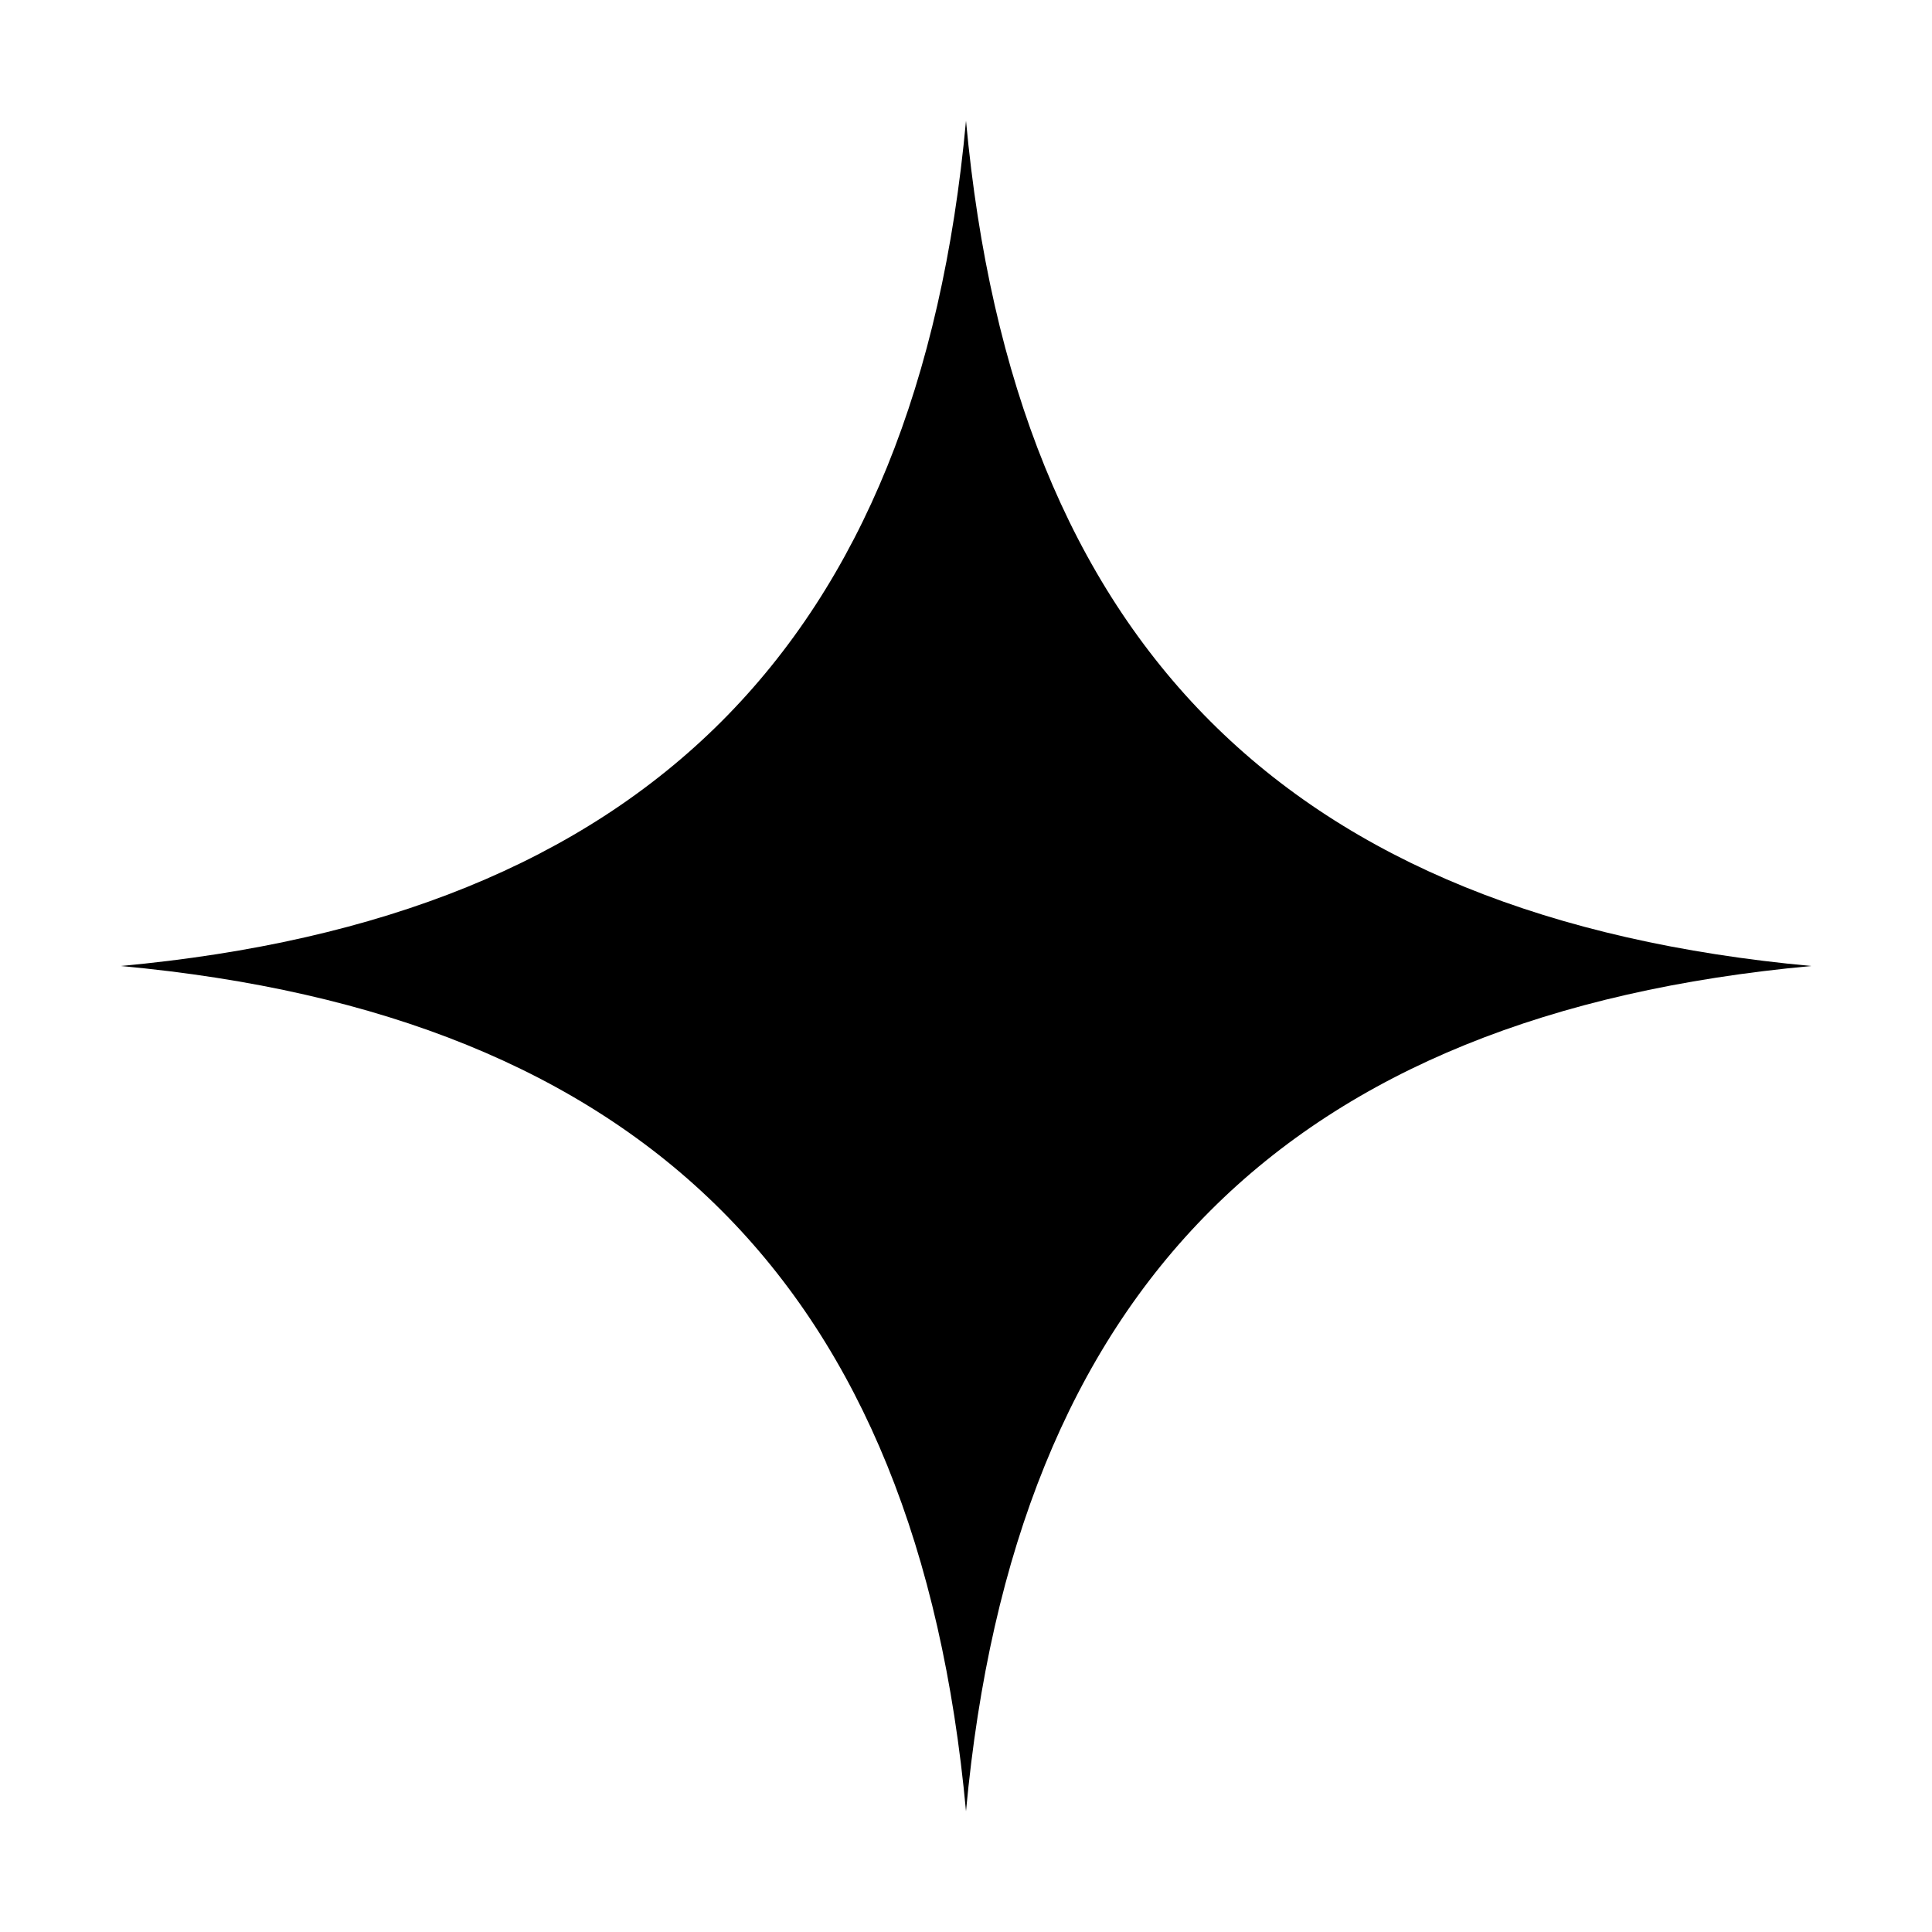
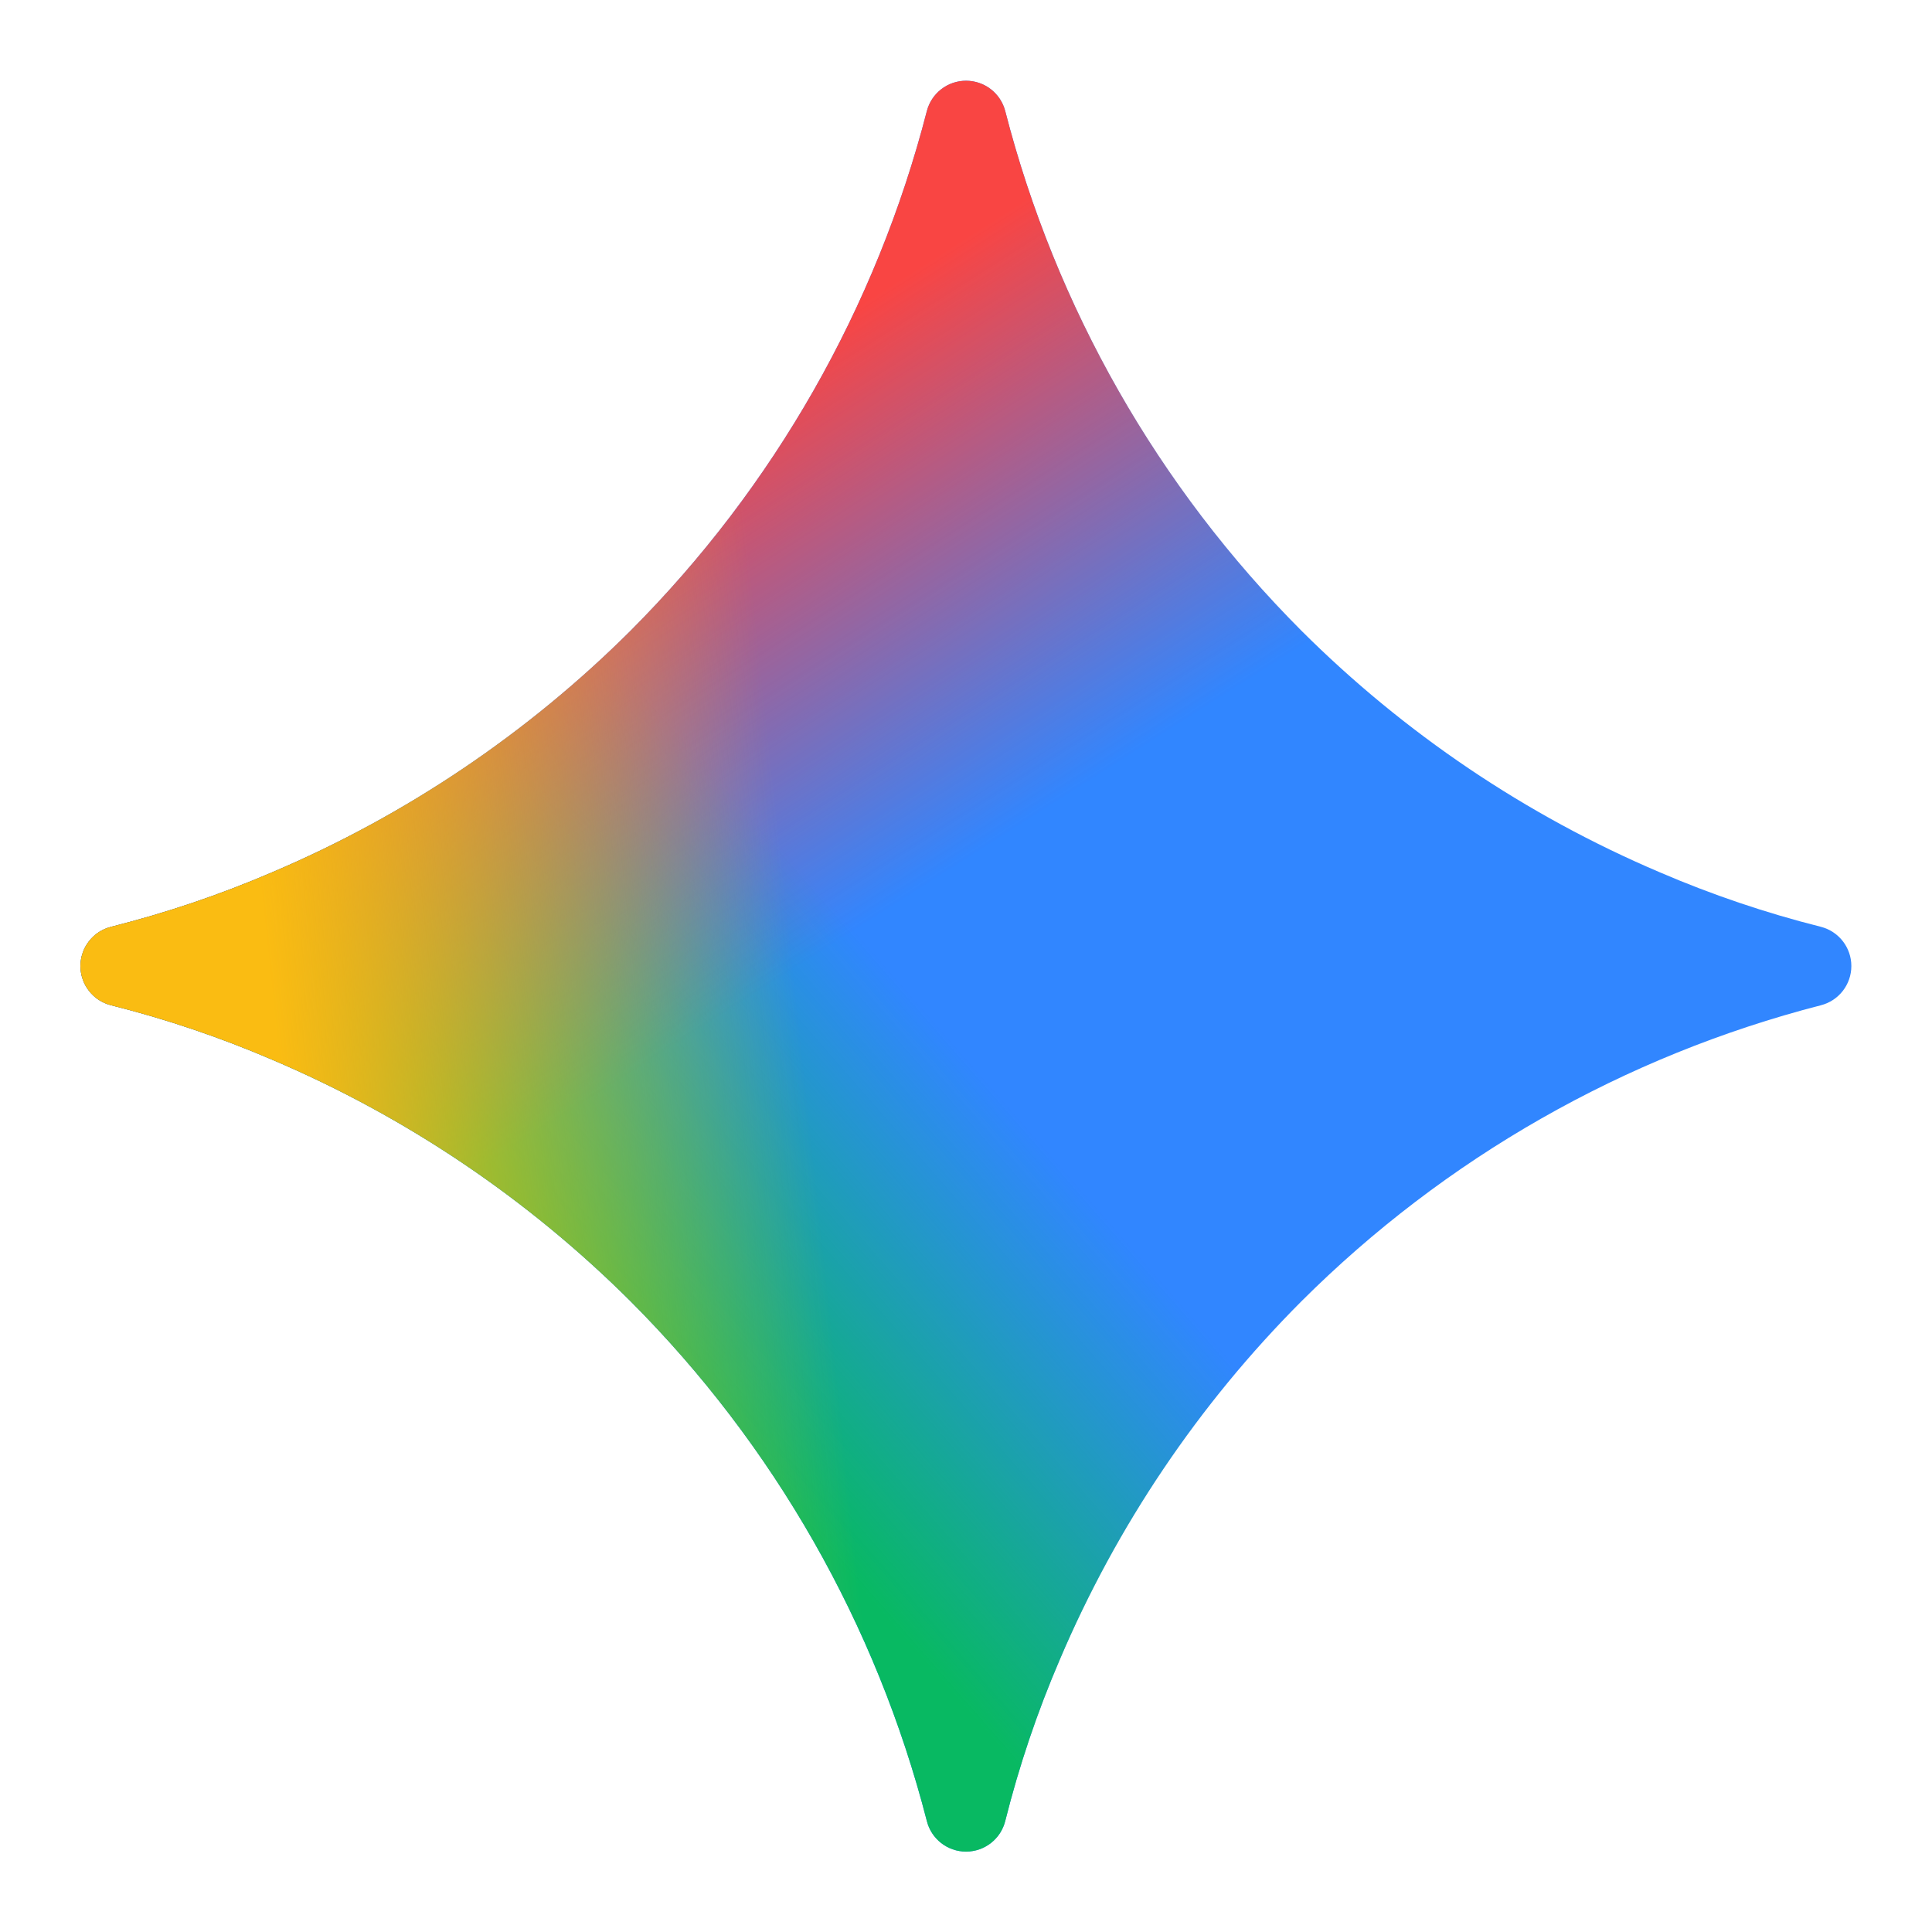
- <svg xmlns="http://www.w3.org/2000/svg" viewBox="0 0 24 24">
-   <path d="M12 1.5C12.6 8 16 11.4 22.5 12 16 12.6 12.6 16 12 22.5 11.4 16 8 12.6 1.5 12 8 11.4 11.4 8 12 1.5Z" />
+ <svg xmlns="http://www.w3.org/2000/svg" height="96" viewBox="0 0 24 24" width="96">
+   <path d="M20.616 10.835a14.147 14.147 0 01-4.45-3.001 14.111 14.111 0 01-3.678-6.452.503.503 0 00-.975 0 14.134 14.134 0 01-3.679 6.452 14.155 14.155 0 01-4.45 3.001c-.65.28-1.318.505-2.002.678a.502.502 0 000 .975c.684.172 1.35.397 2.002.677a14.147 14.147 0 014.45 3.001 14.112 14.112 0 013.679 6.453.502.502 0 00.975 0c.172-.685.397-1.351.677-2.003a14.145 14.145 0 013.001-4.45 14.113 14.113 0 016.453-3.678.503.503 0 000-.975 13.245 13.245 0 01-2.003-.678z" fill="#3186FF" />
+   <path d="M20.616 10.835a14.147 14.147 0 01-4.45-3.001 14.111 14.111 0 01-3.678-6.452.503.503 0 00-.975 0 14.134 14.134 0 01-3.679 6.452 14.155 14.155 0 01-4.45 3.001c-.65.28-1.318.505-2.002.678a.502.502 0 000 .975c.684.172 1.35.397 2.002.677a14.147 14.147 0 014.45 3.001 14.112 14.112 0 013.679 6.453.502.502 0 00.975 0c.172-.685.397-1.351.677-2.003a14.145 14.145 0 013.001-4.45 14.113 14.113 0 016.453-3.678.503.503 0 000-.975 13.245 13.245 0 01-2.003-.678z" fill="url(#lobe-icons-gemini-0-_R_0_)" />
+   <path d="M20.616 10.835a14.147 14.147 0 01-4.45-3.001 14.111 14.111 0 01-3.678-6.452.503.503 0 00-.975 0 14.134 14.134 0 01-3.679 6.452 14.155 14.155 0 01-4.45 3.001c-.65.28-1.318.505-2.002.678a.502.502 0 000 .975c.684.172 1.35.397 2.002.677a14.147 14.147 0 014.45 3.001 14.112 14.112 0 013.679 6.453.502.502 0 00.975 0c.172-.685.397-1.351.677-2.003a14.145 14.145 0 013.001-4.45 14.113 14.113 0 016.453-3.678.503.503 0 000-.975 13.245 13.245 0 01-2.003-.678z" fill="url(#lobe-icons-gemini-1-_R_0_)" />
+   <path d="M20.616 10.835a14.147 14.147 0 01-4.45-3.001 14.111 14.111 0 01-3.678-6.452.503.503 0 00-.975 0 14.134 14.134 0 01-3.679 6.452 14.155 14.155 0 01-4.45 3.001c-.65.28-1.318.505-2.002.678a.502.502 0 000 .975c.684.172 1.35.397 2.002.677a14.147 14.147 0 014.45 3.001 14.112 14.112 0 013.679 6.453.502.502 0 00.975 0c.172-.685.397-1.351.677-2.003a14.145 14.145 0 013.001-4.45 14.113 14.113 0 016.453-3.678.503.503 0 000-.975 13.245 13.245 0 01-2.003-.678z" fill="url(#lobe-icons-gemini-2-_R_0_)" />
+   <defs>
+     <linearGradient gradientUnits="userSpaceOnUse" id="lobe-icons-gemini-0-_R_0_" x1="7" x2="11" y1="15.5" y2="12">
+       <stop stop-color="#08B962" />
+       <stop offset="1" stop-color="#08B962" stop-opacity="0" />
+     </linearGradient>
+     <linearGradient gradientUnits="userSpaceOnUse" id="lobe-icons-gemini-1-_R_0_" x1="8" x2="11.5" y1="5.5" y2="11">
+       <stop stop-color="#F94543" />
+       <stop offset="1" stop-color="#F94543" stop-opacity="0" />
+     </linearGradient>
+     <linearGradient gradientUnits="userSpaceOnUse" id="lobe-icons-gemini-2-_R_0_" x1="3.5" x2="17.5" y1="13.5" y2="12">
+       <stop stop-color="#FABC12" />
+       <stop offset=".46" stop-color="#FABC12" stop-opacity="0" />
+     </linearGradient>
+   </defs>
</svg>
